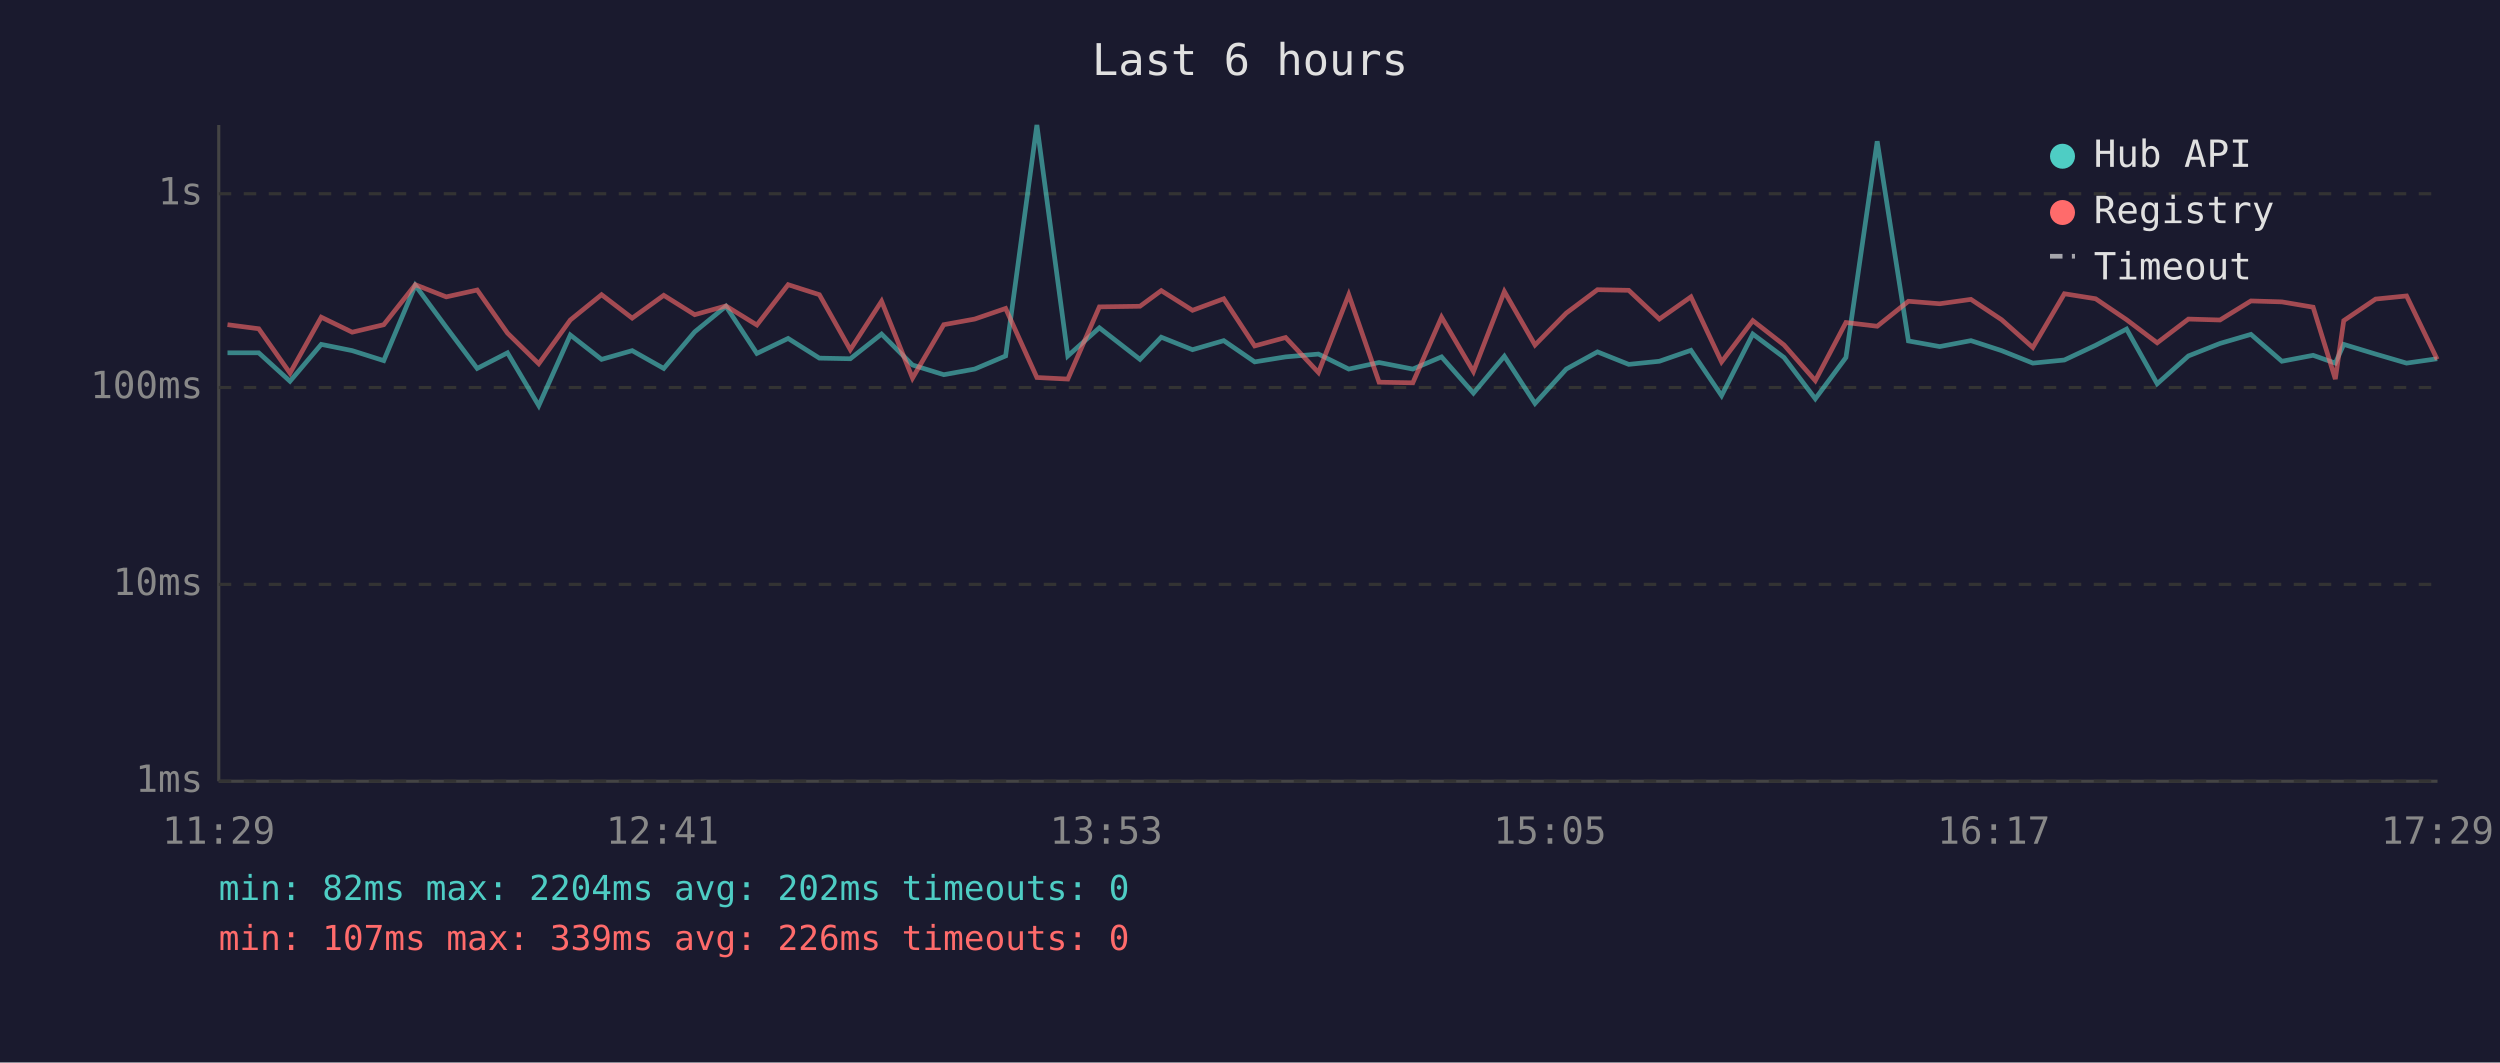
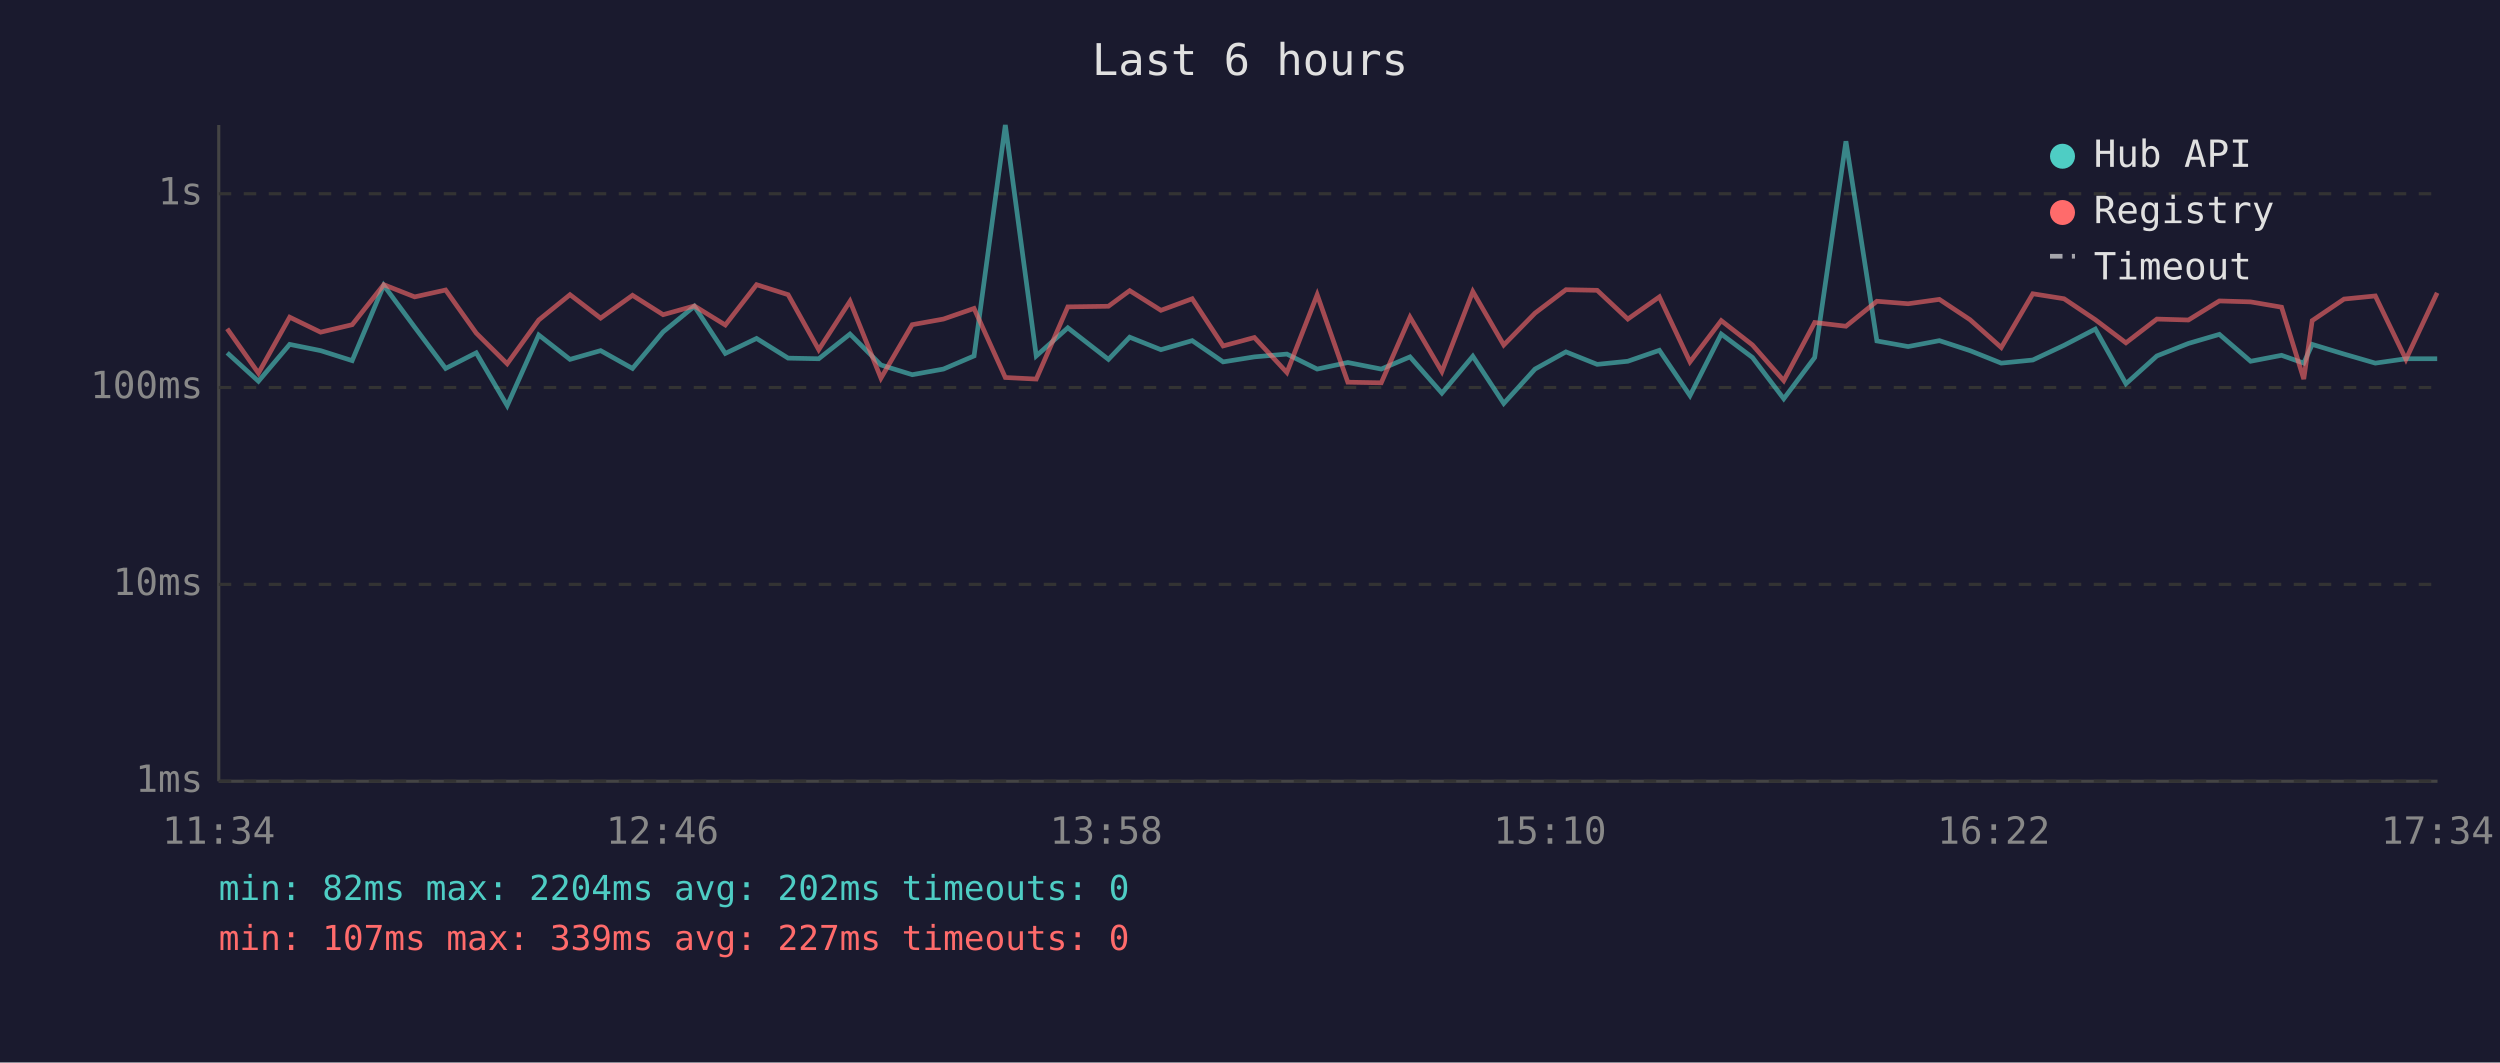
<svg xmlns="http://www.w3.org/2000/svg" viewBox="0 0 800 340" font-family="monospace" font-size="12">
  <rect width="800" height="340" fill="#1a1a2e" />
  <text x="400" y="24" fill="#e0e0e0" font-size="14" text-anchor="middle">Last 6 hours</text>
  <line x1="70" y1="40" x2="70" y2="250" stroke="#444" stroke-width="1" />
  <line x1="70" y1="250" x2="780" y2="250" stroke="#444" stroke-width="1" />
  <line x1="70" y1="250" x2="780" y2="250" stroke="#333" stroke-width="1" stroke-dasharray="4" />
  <text x="65" y="250" fill="#888" text-anchor="end" dominant-baseline="middle">1ms</text>
  <line x1="70" y1="187" x2="780" y2="187" stroke="#333" stroke-width="1" stroke-dasharray="4" />
  <text x="65" y="187" fill="#888" text-anchor="end" dominant-baseline="middle">10ms</text>
  <line x1="70" y1="124" x2="780" y2="124" stroke="#333" stroke-width="1" stroke-dasharray="4" />
  <text x="65" y="124" fill="#888" text-anchor="end" dominant-baseline="middle">100ms</text>
  <line x1="70" y1="62" x2="780" y2="62" stroke="#333" stroke-width="1" stroke-dasharray="4" />
  <text x="65" y="62" fill="#888" text-anchor="end" dominant-baseline="middle">1s</text>
-   <text x="70" y="270" fill="#888" text-anchor="middle">11:29</text>
-   <text x="212" y="270" fill="#888" text-anchor="middle">12:41</text>
-   <text x="354" y="270" fill="#888" text-anchor="middle">13:53</text>
-   <text x="496" y="270" fill="#888" text-anchor="middle">15:05</text>
-   <text x="638" y="270" fill="#888" text-anchor="middle">16:17</text>
-   <text x="780" y="270" fill="#888" text-anchor="middle">17:29</text>
-   <polyline points="72.8,112.9 82.8,112.9 92.8,122.0 102.8,110.2 112.7,112.2 122.8,115.4 132.9,91.3 142.8,104.7 152.7,117.9 162.4,112.9 172.4,129.8 182.5,107.2 192.5,115.0 202.3,112.2 212.4,117.9 222.3,106.2 232.3,98.0 242.2,113.1 252.2,108.3 262.2,114.6 272.1,114.8 282.1,106.9 292.0,116.8 302.0,119.9 311.9,118.1 321.8,113.9 331.8,40.0 341.7,113.9 351.8,104.9 364.8,115.0 371.6,107.9 381.6,111.9 391.6,109.0 401.5,115.8 411.4,114.2 421.9,113.3 431.6,118.1 441.3,116.0 452.1,118.1 461.3,114.2 471.5,125.8 481.4,114.0 491.2,129.1 501.2,118.1 511.2,112.6 521.2,116.6 531.0,115.6 541.1,112.1 550.9,126.6 560.9,106.9 570.9,114.4 580.9,127.6 590.7,114.4 600.7,45.2 610.7,109.1 620.7,110.9 630.7,109.0 640.5,112.2 650.5,116.2 660.6,115.2 670.6,110.5 680.5,105.3 690.3,122.8 700.3,113.9 710.4,109.9 720.3,107.0 730.2,115.6 740.2,113.7 747.3,116.2 750.0,110.2 760.2,113.3 770.1,116.2 779.9,114.8" fill="none" stroke="#4ecdc4" stroke-width="1.5" opacity="0.6" />
-   <polyline points="72.8,103.9 82.8,105.2 92.8,119.4 102.8,101.5 112.7,106.3 122.8,103.9 132.9,91.1 142.8,95.0 152.7,92.8 162.4,106.6 172.4,116.4 182.5,102.4 192.5,94.3 202.3,101.8 212.4,94.5 222.3,100.7 232.3,97.9 242.2,104.0 252.2,91.1 262.2,94.3 272.1,111.9 282.1,96.4 292.0,121.0 302.0,103.9 311.9,102.1 321.8,98.7 331.8,120.8 341.7,121.3 351.8,98.2 364.8,98.0 371.6,93.0 381.6,99.3 391.6,95.6 401.5,110.7 411.4,108.0 421.9,119.2 431.6,94.3 441.3,122.3 452.1,122.5 461.3,101.5 471.5,118.9 481.4,93.3 491.2,110.4 501.2,100.2 511.2,92.7 521.2,92.9 531.0,102.1 541.1,95.0 550.9,115.8 560.9,102.6 570.9,110.4 580.9,121.8 590.7,103.2 600.7,104.4 610.7,96.4 620.7,97.2 630.7,95.8 640.5,102.3 650.5,111.2 660.6,94.0 670.6,95.6 680.5,102.3 690.3,109.7 700.3,102.1 710.4,102.4 720.3,96.3 730.2,96.6 740.2,98.3 747.3,121.3 750.0,102.6 760.2,95.7 770.1,94.7 779.9,115.0" fill="none" stroke="#ff6b6b" stroke-width="1.5" opacity="0.6" />
+   <text x="70" y="270" fill="#888" text-anchor="middle">11:34</text>
+   <text x="212" y="270" fill="#888" text-anchor="middle">12:46</text>
+   <text x="354" y="270" fill="#888" text-anchor="middle">13:58</text>
+   <text x="496" y="270" fill="#888" text-anchor="middle">15:10</text>
+   <text x="638" y="270" fill="#888" text-anchor="middle">16:22</text>
+   <text x="780" y="270" fill="#888" text-anchor="middle">17:34</text>
+   <polyline points="72.7,112.9 82.7,122.0 92.7,110.2 102.6,112.2 112.7,115.4 122.8,91.3 132.7,104.7 142.6,117.9 152.4,112.9 162.3,129.8 172.4,107.2 182.4,115.0 192.2,112.2 202.4,117.9 212.2,106.2 222.2,98.0 232.1,113.1 242.1,108.3 252.2,114.6 262.0,114.8 272.0,106.9 281.9,116.8 291.9,119.9 301.9,118.1 311.7,113.9 321.7,40.0 331.6,113.9 341.7,104.9 354.7,115.0 361.5,107.9 371.5,111.9 381.5,109.0 391.4,115.8 401.4,114.2 411.8,113.3 421.5,118.1 431.3,116.0 442.0,118.1 451.2,114.2 461.4,125.8 471.3,114.0 481.2,129.1 491.2,118.1 501.1,112.6 511.1,116.6 520.9,115.6 531.0,112.1 540.8,126.6 550.8,106.9 560.8,114.4 570.8,127.6 580.7,114.4 590.7,45.2 600.6,109.1 610.6,110.9 620.6,109.0 630.4,112.2 640.4,116.2 650.5,115.2 660.5,110.5 670.5,105.3 680.3,122.8 690.2,113.9 700.3,109.9 710.2,107.0 720.2,115.6 730.1,113.7 737.2,116.2 739.9,110.2 750.1,113.3 760.1,116.2 769.9,114.8 779.9,114.8" fill="none" stroke="#4ecdc4" stroke-width="1.5" opacity="0.6" />
+   <polyline points="72.7,105.2 82.7,119.4 92.7,101.5 102.6,106.3 112.7,103.9 122.8,91.1 132.7,95.0 142.6,92.8 152.4,106.6 162.3,116.4 172.4,102.4 182.4,94.3 192.2,101.8 202.4,94.5 212.2,100.7 222.2,97.9 232.1,104.0 242.1,91.1 252.2,94.3 262.0,111.9 272.0,96.4 281.9,121.0 291.9,103.9 301.9,102.1 311.7,98.7 321.7,120.8 331.6,121.3 341.7,98.2 354.7,98.0 361.5,93.0 371.5,99.3 381.5,95.6 391.4,110.7 401.4,108.0 411.8,119.2 421.5,94.3 431.3,122.3 442.0,122.5 451.2,101.5 461.4,118.9 471.3,93.3 481.2,110.4 491.2,100.2 501.1,92.7 511.1,92.9 520.9,102.1 531.0,95.0 540.8,115.8 550.8,102.6 560.8,110.4 570.8,121.8 580.7,103.2 590.7,104.4 600.6,96.4 610.6,97.2 620.6,95.8 630.4,102.3 640.4,111.2 650.5,94.0 660.5,95.6 670.5,102.3 680.3,109.7 690.2,102.1 700.3,102.4 710.2,96.3 720.2,96.6 730.1,98.3 737.2,121.3 739.9,102.6 750.1,95.7 760.1,94.7 769.9,115.0 779.9,93.7" fill="none" stroke="#ff6b6b" stroke-width="1.5" opacity="0.6" />
  <circle cx="660" cy="50" r="4" fill="#4ecdc4" />
  <text x="670" y="50" fill="#e0e0e0" dominant-baseline="middle">Hub API</text>
  <circle cx="660" cy="68" r="4" fill="#ff6b6b" />
  <text x="670" y="68" fill="#e0e0e0" dominant-baseline="middle">Registry</text>
  <line x1="656" y1="82" x2="664" y2="82" stroke="#e0e0e0" stroke-width="1.5" stroke-dasharray="4,3" opacity="0.7" />
  <text x="670" y="86" fill="#e0e0e0" dominant-baseline="middle">Timeout</text>
  <text x="70" y="288" fill="#4ecdc4" font-size="11">min: 82ms  max: 2204ms  avg: 202ms  timeouts: 0</text>
-   <text x="70" y="304" fill="#ff6b6b" font-size="11">min: 107ms  max: 339ms  avg: 226ms  timeouts: 0</text>
+   <text x="70" y="304" fill="#ff6b6b" font-size="11">min: 107ms  max: 339ms  avg: 227ms  timeouts: 0</text>
</svg>
